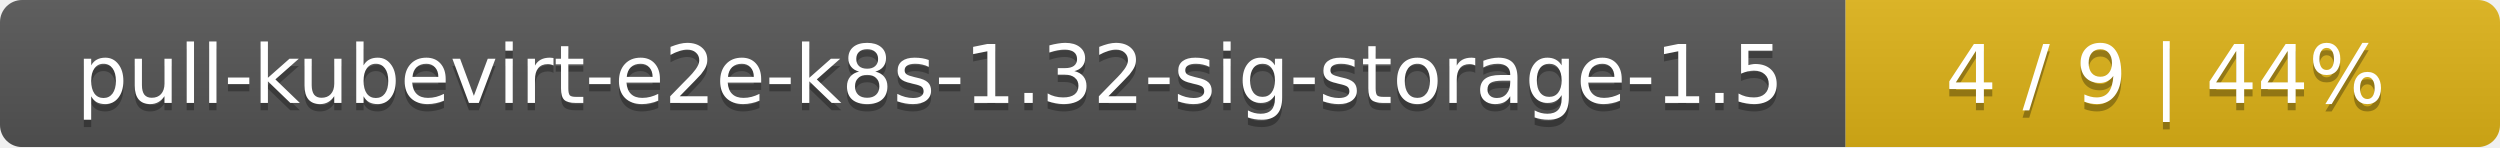
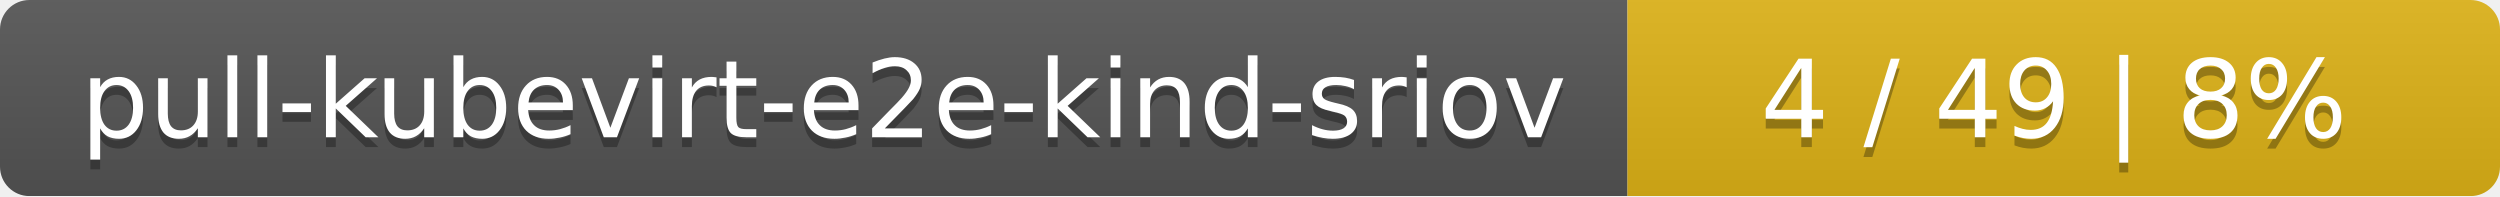
- <svg xmlns="http://www.w3.org/2000/svg" width="340" height="20">
+ <svg xmlns="http://www.w3.org/2000/svg" width="255" height="20">
  <linearGradient id="smooth" x2="0" y2="100%">
    <stop offset="0" stop-color="#bbb" stop-opacity=".1" />
    <stop offset="1" stop-opacity=".1" />
  </linearGradient>
  <mask id="round">
-     <rect width="340" height="20" rx="3" fill="#fff" />
+     <rect width="255" height="20" rx="3" fill="#fff" />
  </mask>
  <g mask="url(#round)">
-     <rect width="251" height="20" fill="#555" />
-     <rect x="251" width="89" height="20" fill="#dfb317" />
-     <rect width="340" height="20" fill="url(#smooth)" />
+     <rect width="166" height="20" fill="#555" />
+     <rect x="166" width="89" height="20" fill="#dfb317" />
+     <rect width="255" height="20" fill="url(#smooth)" />
  </g>
  <g fill="#fff" text-anchor="middle" font-family="DejaVu Sans,Verdana,Geneva,sans-serif" font-size="11">
-     <text x="126.5" y="15" fill="#010101" fill-opacity=".3">pull-kubevirt-e2e-k8s-1.32-sig-storage-1.5</text>
-     <text x="126.5" y="14">pull-kubevirt-e2e-k8s-1.32-sig-storage-1.5</text>
-     <text x="294.5" y="15" fill="#010101" fill-opacity=".3">4 / 9    |    44%</text>
-     <text x="294.5" y="14">4 / 9    |    44%</text>
+     <text x="84" y="15" fill="#010101" fill-opacity=".3">pull-kubevirt-e2e-kind-sriov</text>
+     <text x="84" y="14">pull-kubevirt-e2e-kind-sriov</text>
+     <text x="209.5" y="15" fill="#010101" fill-opacity=".3">4 / 49    |    8%</text>
+     <text x="209.5" y="14">4 / 49    |    8%</text>
  </g>
</svg>
